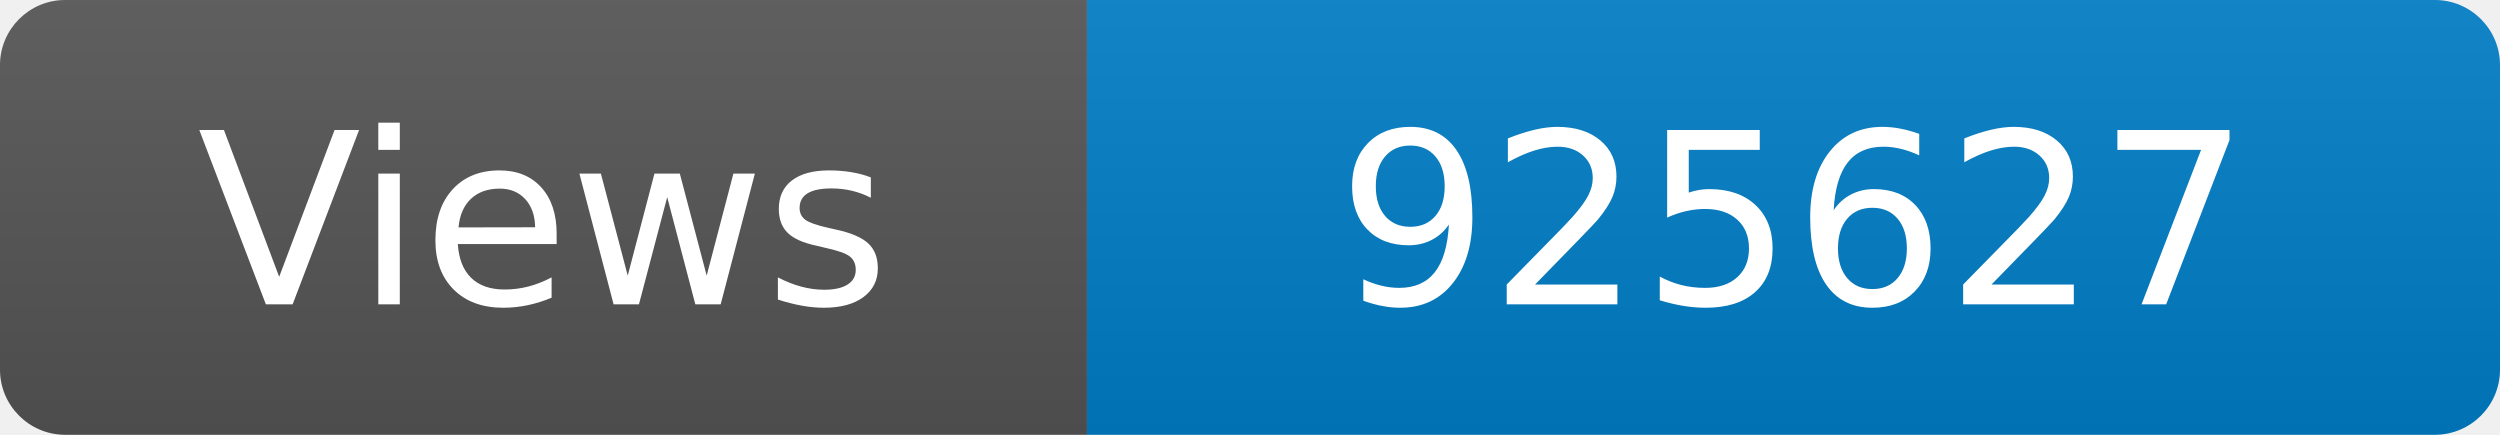
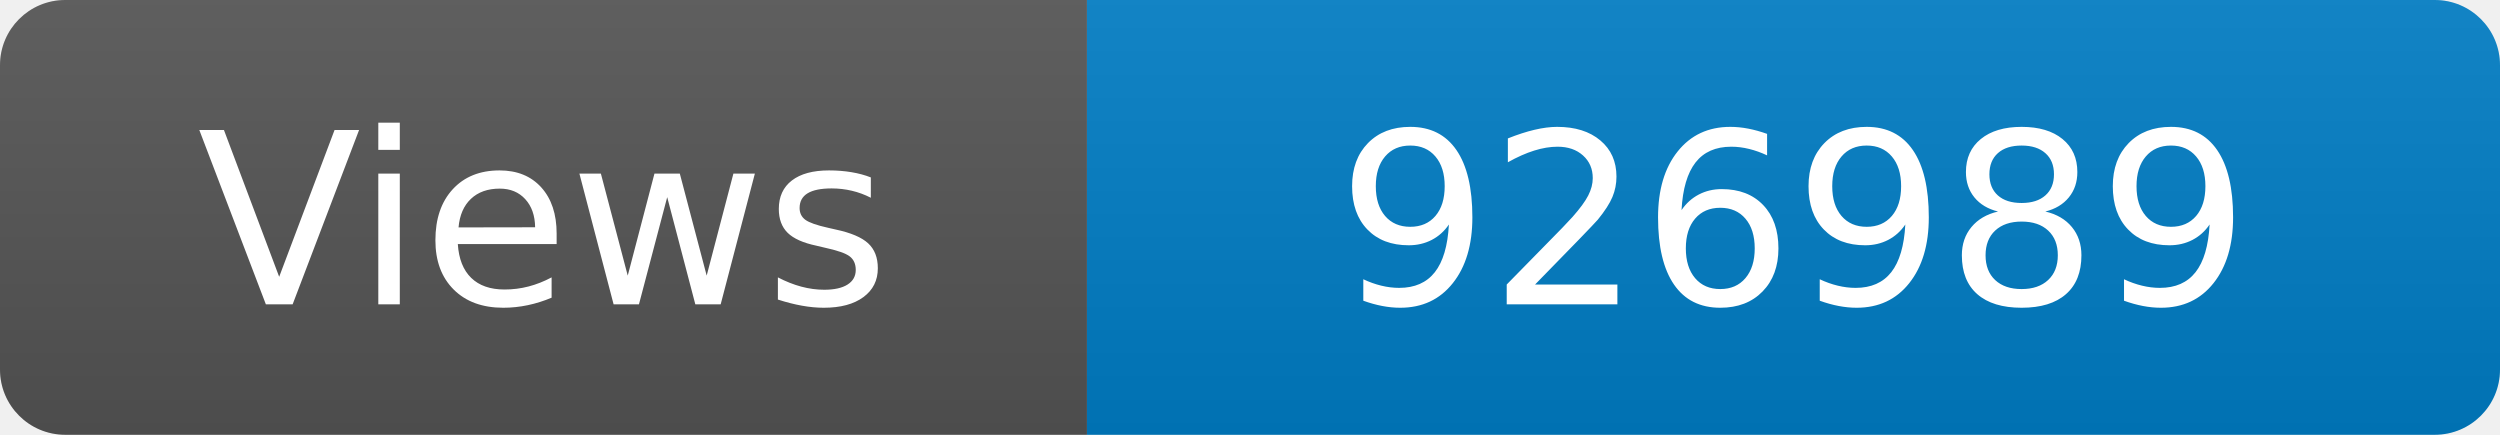
<svg xmlns="http://www.w3.org/2000/svg" width="115" height="20" role="img" aria-label="Maintained?: yes">
  <linearGradient id="s" x2="0" y2="100%">
    <stop offset="0" stop-color="#bbb" stop-opacity=".1" />
    <stop offset="1" stop-opacity=".1" />
  </linearGradient>
  <clipPath id="r">
    <rect width="115" height="20" rx="3" fill="#fff" />
  </clipPath>
  <g clip-path="url(#r)">
    <rect width="50" height="20" fill="#555" />
    <rect x="50" width="160" height="20" fill="#007ec6" />
    <rect width="115" height="20" fill="url(#s)" />
  </g>
  <g fill="#fff" text-anchor="middle" font-family="Verdana,Geneva,DejaVu Sans,sans-serif" font-size="110">
    <text x="250" y="140" transform="scale(.1)" fill="#fff">Views</text>
-     <text x="825" y="140" transform="scale(.1)" fill="#fff">925627</text>
+     <text x="825" y="140" transform="scale(.1)" fill="#fff">926989</text>
  </g>
</svg>
